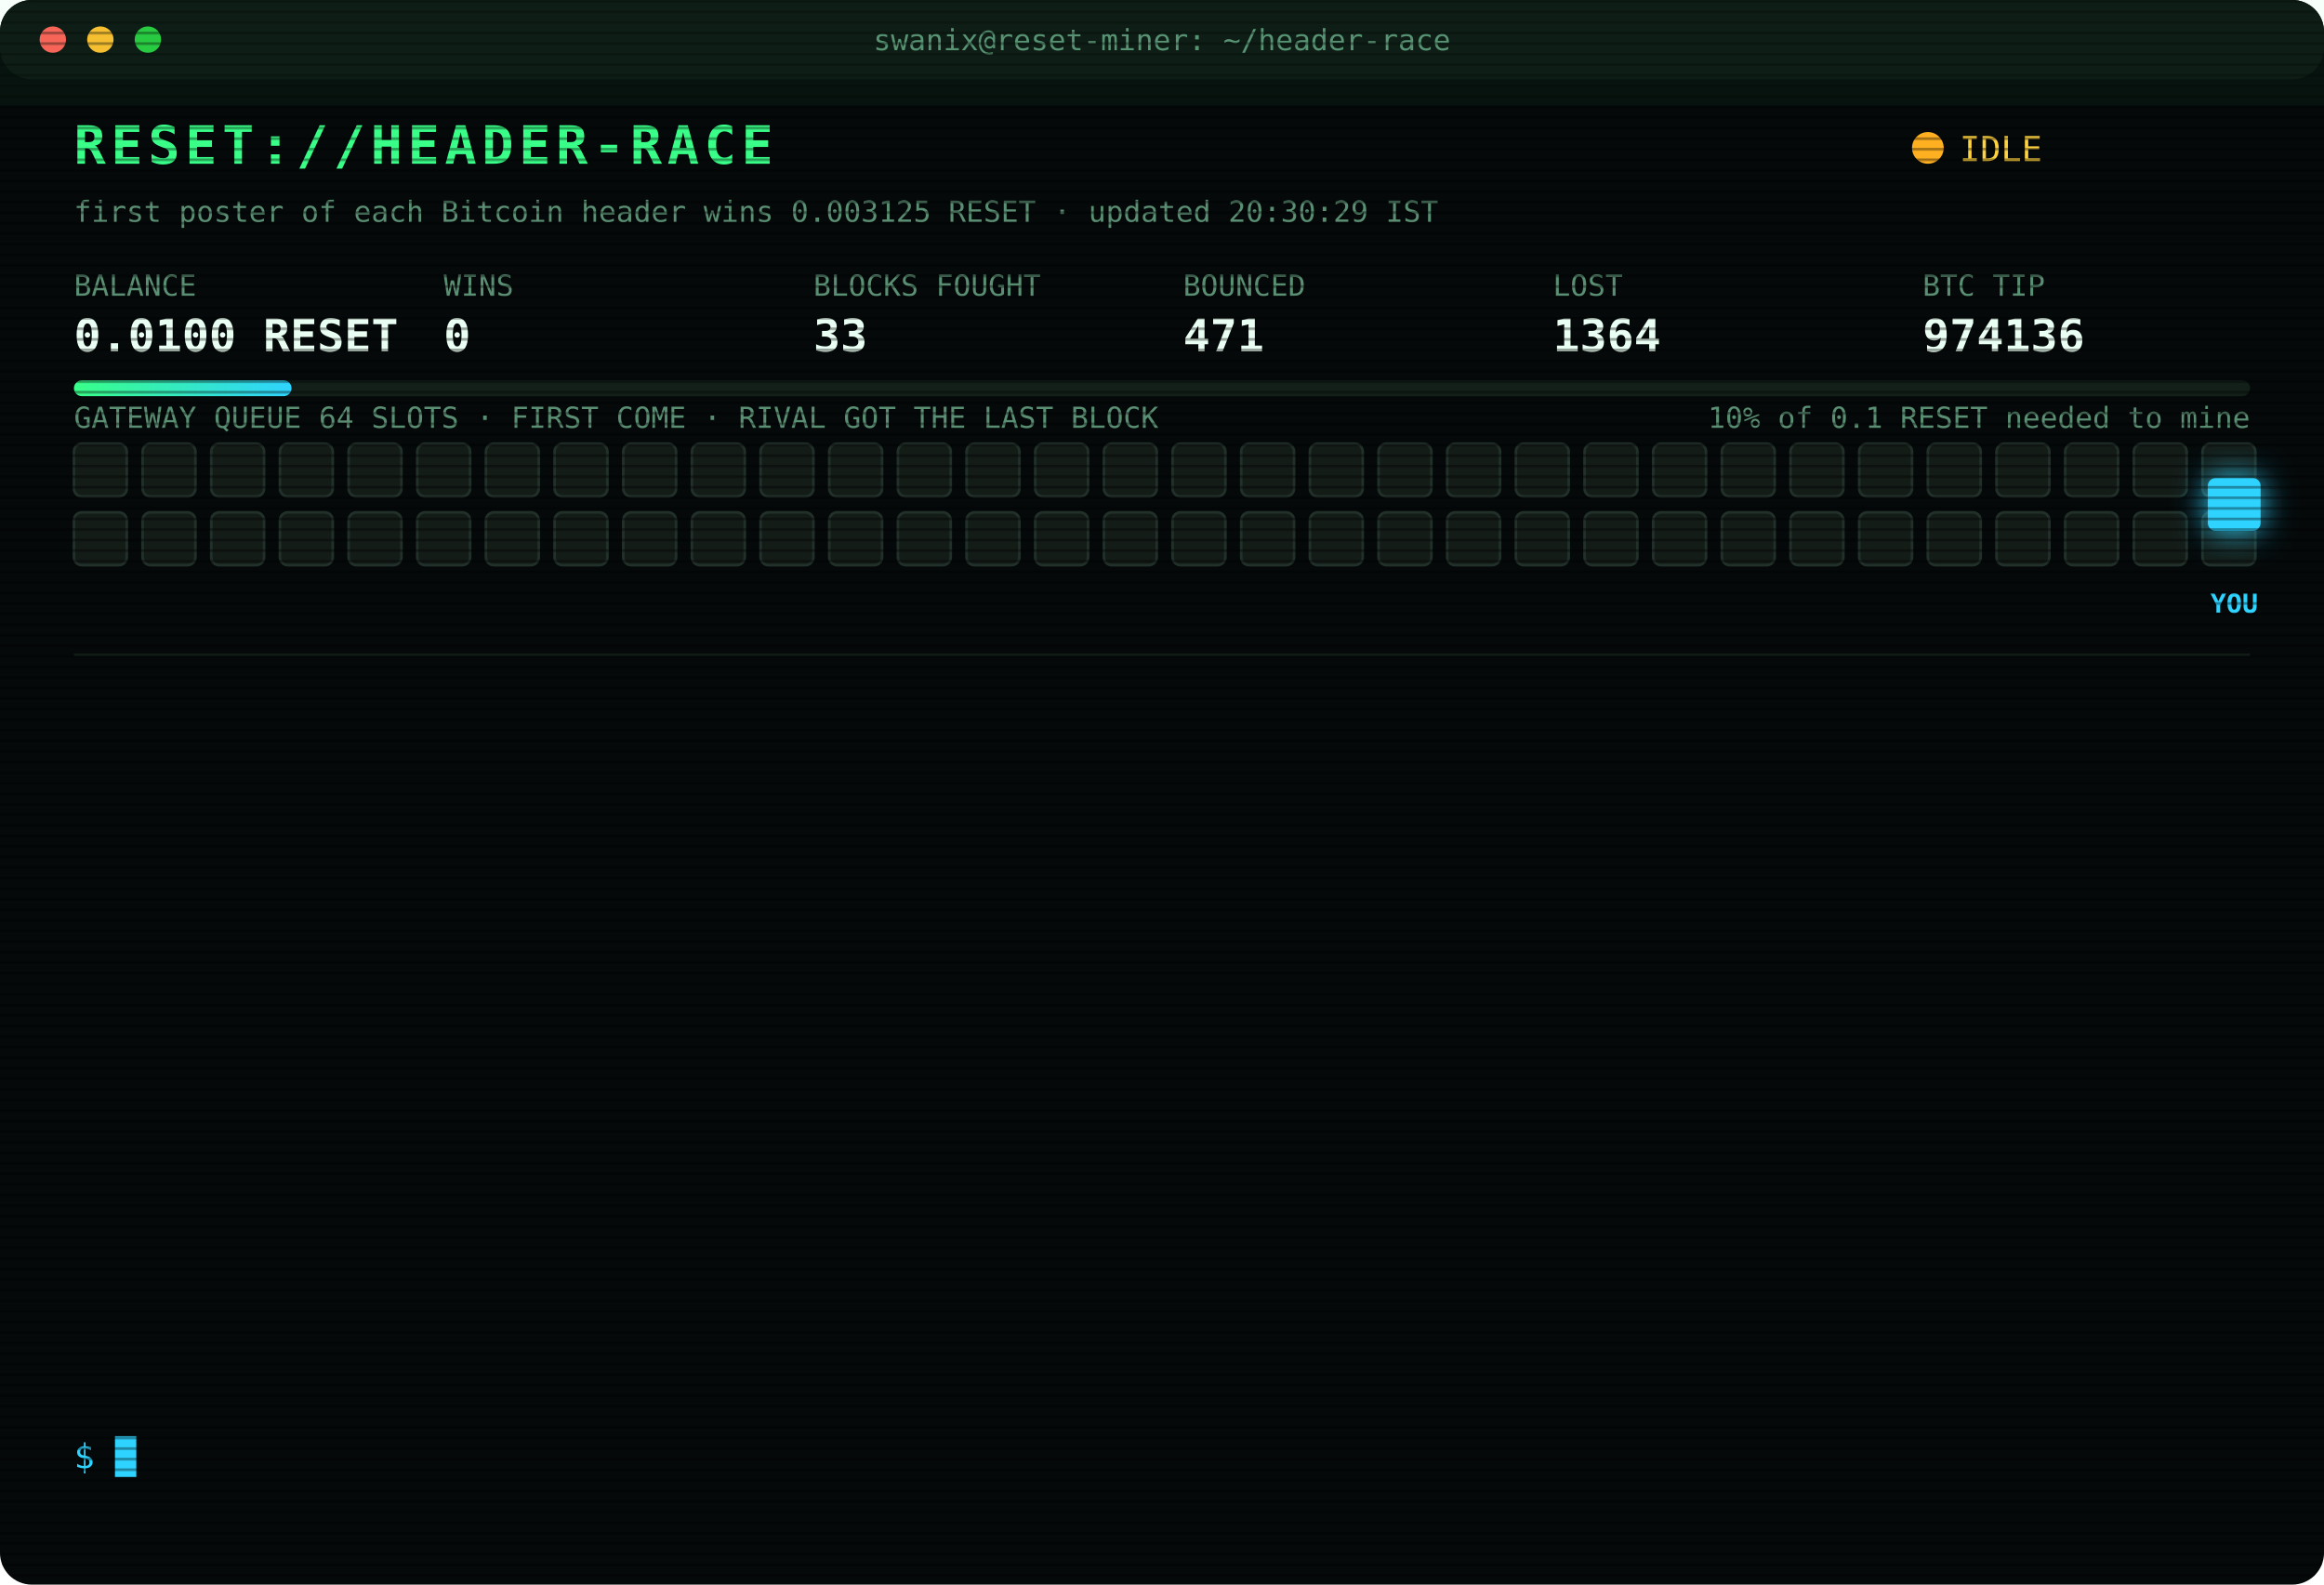
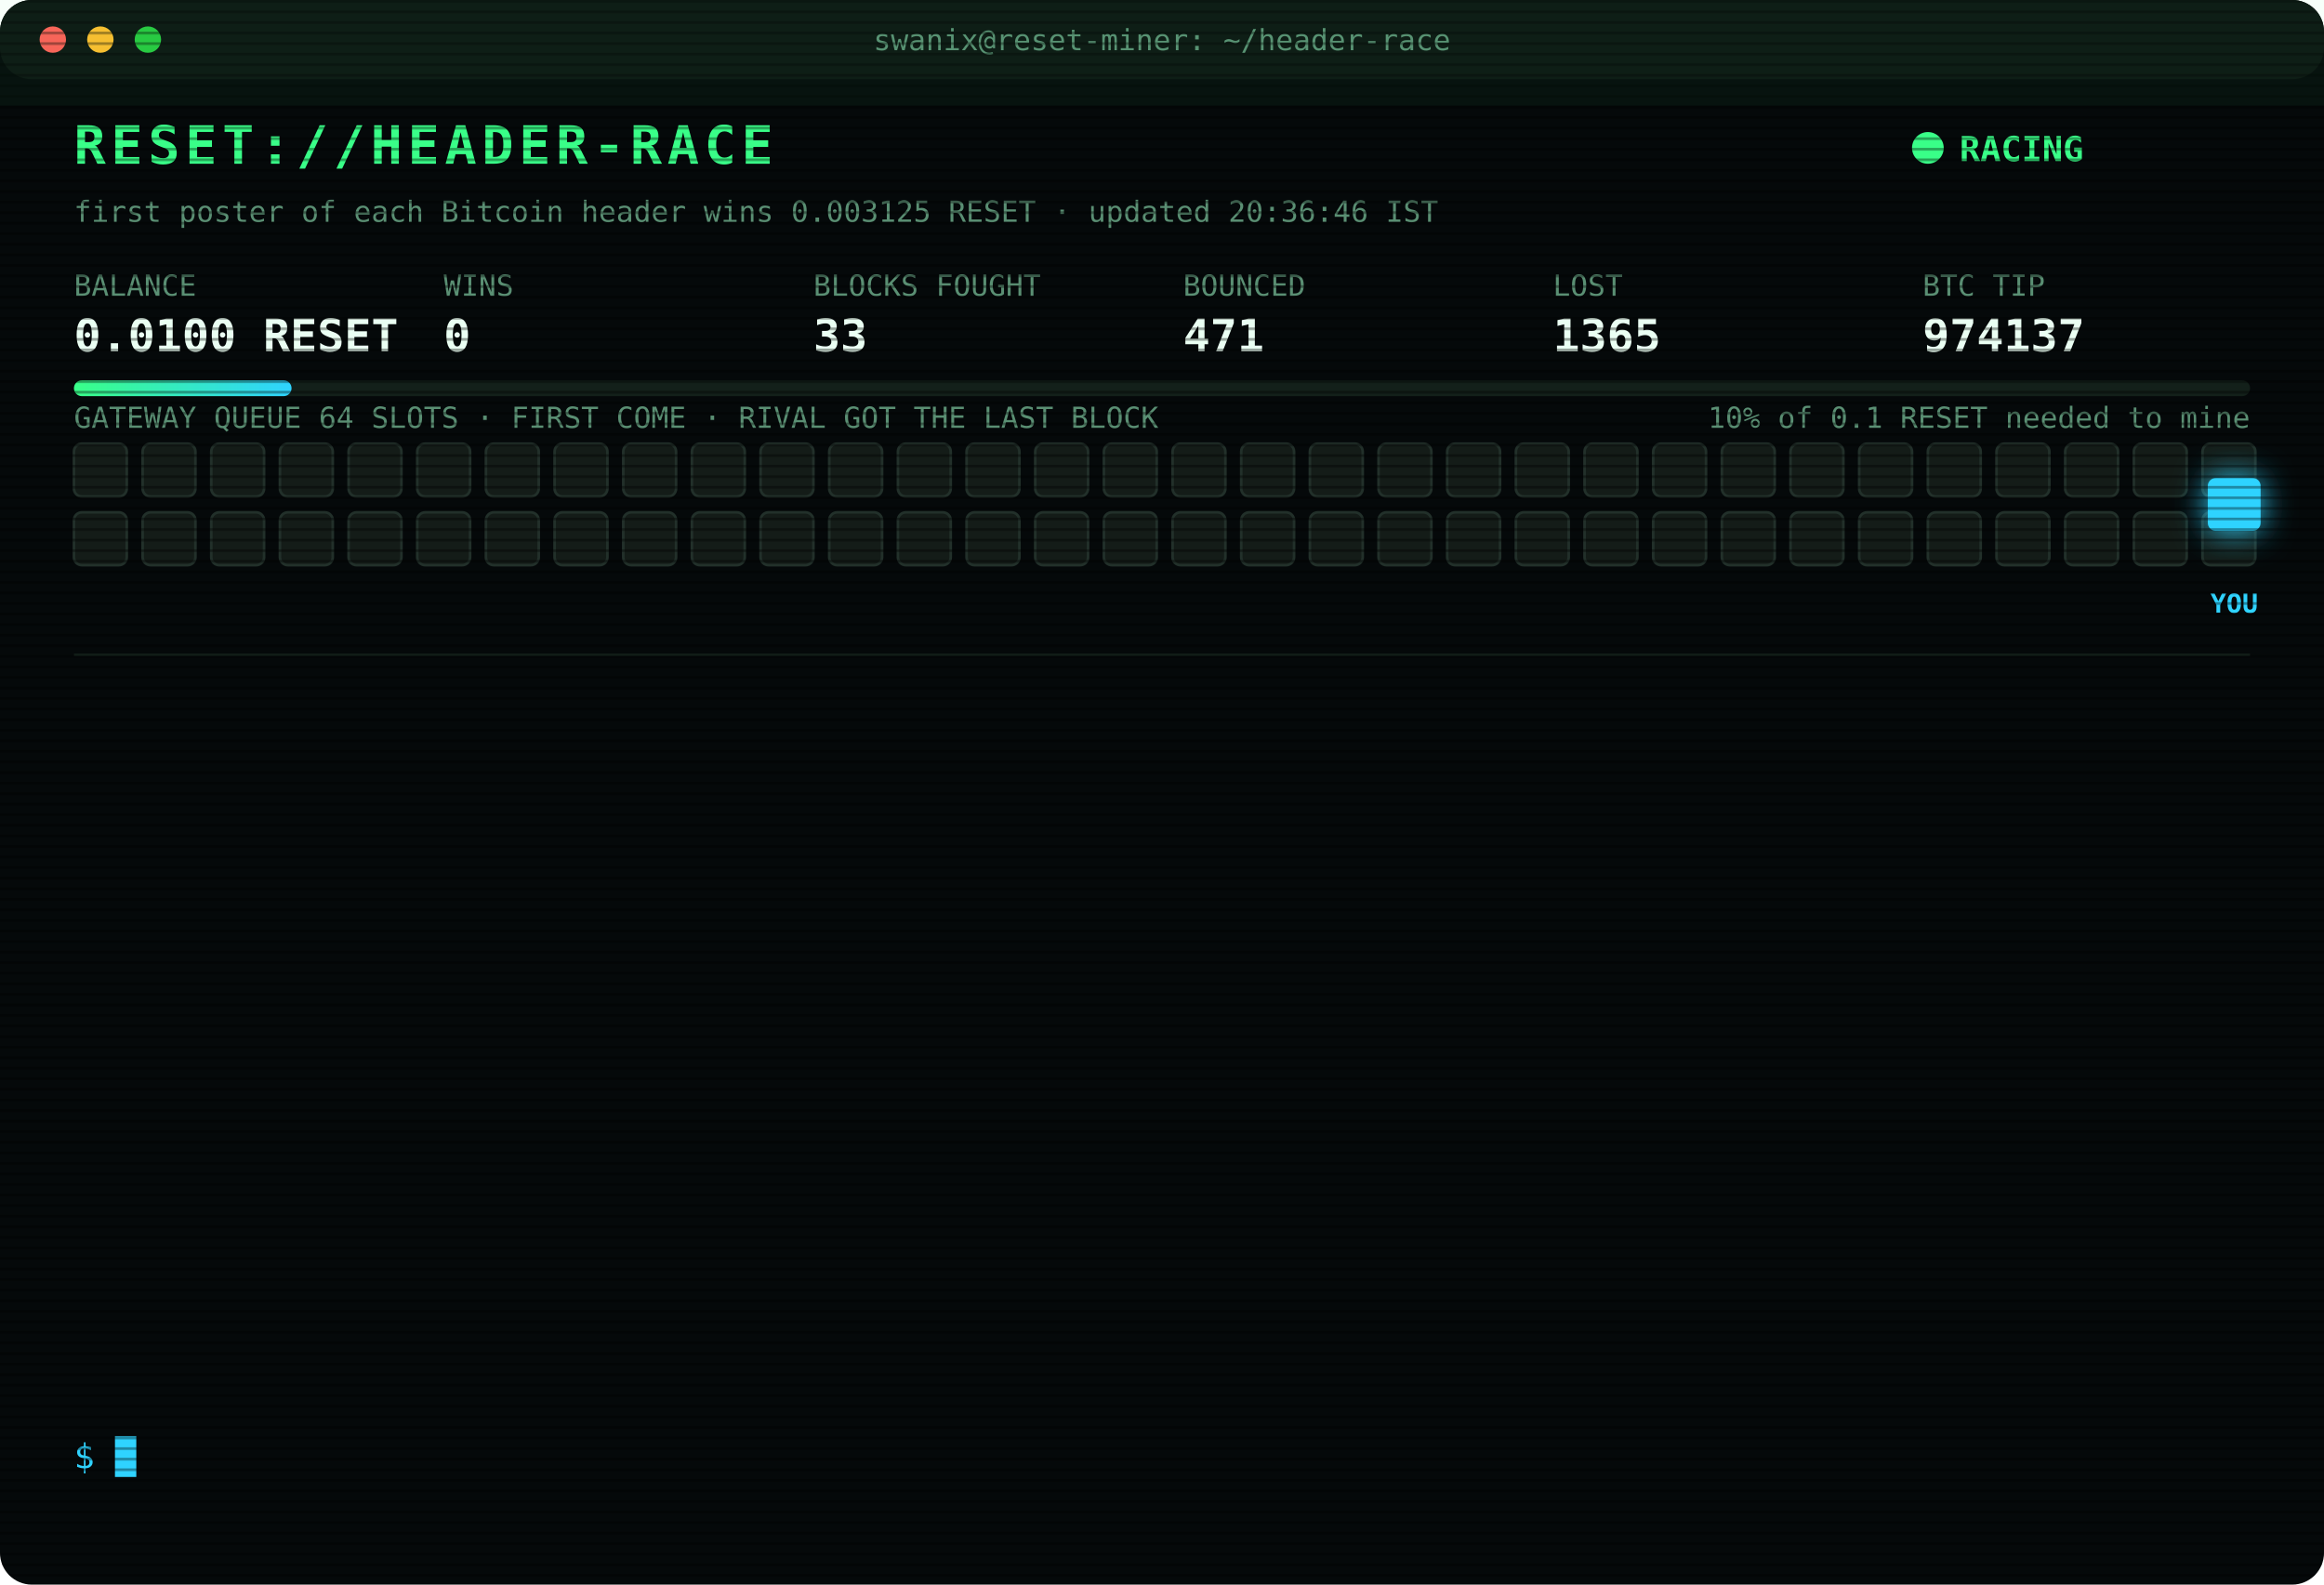
<svg xmlns="http://www.w3.org/2000/svg" width="880" height="600" viewBox="0 0 880 600" font-family="ui-monospace,SFMono-Regular,Menlo,Consolas,monospace">
  <style>
text{font-size:13px;fill:#7CFFB2}
.title{font-size:20px;font-weight:700;fill:#39FF88;letter-spacing:2px;animation:glitch 3s infinite steps(1)}
.sub{fill:#2fd3ff}.k{fill:#5a8f73;font-size:11px}.v{font-size:17px;font-weight:700;fill:#eafff3}
.ts{fill:#3f6b56}.boot{fill:#2fd3ff}.dim{fill:#5a8f73}.bad{fill:#ff4d6d}.warn{fill:#ffd23f}.mag{fill:#ff5cf0}.win{fill:#39FF88;font-weight:700}
.tag{font-size:10px;fill:#2fd3ff;font-weight:700}
.rival{fill:#26332c;stroke:#3c5a49;animation:jam 1.2s infinite alternate}
.idle{fill:#141c18;stroke:#22302a;animation:breathe 4s infinite}
.me{fill:#2fd3ff;filter:drop-shadow(0 0 6px #2fd3ff)}
.hover{animation:nudge 1.1s infinite ease-in-out}.bounce{animation:kick 1.4s infinite}
.ln{opacity:0;animation:in .4s forwards}
.cur{animation:blink 1s infinite steps(1)}
.scan{animation:scan 6s infinite linear}
.led{animation:blink 1.4s infinite}
@keyframes in{from{opacity:0;transform:translateX(-6px)}to{opacity:1;transform:none}}
@keyframes blink{50%{opacity:0}}
@keyframes jam{to{fill:#33463b}}
@keyframes breathe{50%{opacity:.4}}
@keyframes nudge{50%{transform:translateX(-10px)}}
@keyframes kick{0%,100%{transform:none}30%{transform:translateX(-14px)}55%{transform:translateX(10px) translateY(-6px)}}
@keyframes glitch{0%,92%{transform:none}93%{transform:translateX(2px);fill:#ff4d6d}95%{transform:translateX(-2px);fill:#2fd3ff}97%{transform:none}}
@keyframes scan{from{transform:translateY(-40px)}to{transform:translateY(600px)}}
</style>
  <defs>
    <pattern id="sl" width="4" height="4" patternUnits="userSpaceOnUse">
      <rect width="4" height="1" fill="#000" opacity=".35" />
    </pattern>
    <linearGradient id="bar">
      <stop offset="0" stop-color="#39FF88" />
      <stop offset="1" stop-color="#2fd3ff" />
    </linearGradient>
  </defs>
  <rect width="880" height="600" rx="12" fill="#05090a" />
  <rect width="880" height="30" rx="12" fill="#0d1512" />
  <circle cx="20" cy="15" r="5" fill="#ff5f57" />
  <circle cx="38" cy="15" r="5" fill="#febc2e" />
  <circle cx="56" cy="15" r="5" fill="#28c840" />
  <text x="440" y="19" text-anchor="middle" class="k">swanix@reset-miner: ~/header-race</text>
  <text x="28" y="62" class="title">RESET://HEADER-RACE</text>
-   <circle class="led" cx="730" cy="56" r="6" fill="#ffb020" />
-   <text x="742" y="61" class="warn">IDLE</text>
-   <text x="28" y="84" class="k">first poster of each Bitcoin header wins 0.003125 RESET · updated 20:30:29 IST</text>
+   <circle class="led" cx="730" cy="56" r="6" fill="#39FF88" />
+   <text x="742" y="61" class="win">RACING</text>
+   <text x="28" y="84" class="k">first poster of each Bitcoin header wins 0.003125 RESET · updated 20:36:46 IST</text>
  <text x="28" y="112" class="k">BALANCE</text>
  <text x="28" y="133" class="v">0.0100 RESET</text>
  <text x="168" y="112" class="k">WINS</text>
  <text x="168" y="133" class="v">0</text>
  <text x="308" y="112" class="k">BLOCKS FOUGHT</text>
  <text x="308" y="133" class="v">33</text>
  <text x="448" y="112" class="k">BOUNCED</text>
  <text x="448" y="133" class="v">471</text>
  <text x="588" y="112" class="k">LOST</text>
-   <text x="588" y="133" class="v">1364</text>
+   <text x="588" y="133" class="v">1365</text>
  <text x="728" y="112" class="k">BTC TIP</text>
-   <text x="728" y="133" class="v">974136</text>
+   <text x="728" y="133" class="v">974137</text>
  <rect x="28" y="144" width="824" height="6" rx="3" fill="#13201a" />
  <rect x="28" y="144" width="82.4" height="6" rx="3" fill="url(#bar)" />
  <text x="852" y="162" text-anchor="end" class="k">10% of 0.1 RESET needed to mine</text>
  <text x="28" y="162" class="k">GATEWAY QUEUE 64 SLOTS · FIRST COME · RIVAL GOT THE LAST BLOCK</text>
  <rect class="idle" x="28" y="168" width="20" height="20" rx="3" style="animation-delay:0.00s" />
  <rect class="idle" x="54" y="168" width="20" height="20" rx="3" style="animation-delay:0.05s" />
  <rect class="idle" x="80" y="168" width="20" height="20" rx="3" style="animation-delay:0.10s" />
  <rect class="idle" x="106" y="168" width="20" height="20" rx="3" style="animation-delay:0.15s" />
  <rect class="idle" x="132" y="168" width="20" height="20" rx="3" style="animation-delay:0.20s" />
  <rect class="idle" x="158" y="168" width="20" height="20" rx="3" style="animation-delay:0.25s" />
  <rect class="idle" x="184" y="168" width="20" height="20" rx="3" style="animation-delay:0.30s" />
  <rect class="idle" x="210" y="168" width="20" height="20" rx="3" style="animation-delay:0.35s" />
  <rect class="idle" x="236" y="168" width="20" height="20" rx="3" style="animation-delay:0.40s" />
  <rect class="idle" x="262" y="168" width="20" height="20" rx="3" style="animation-delay:0.45s" />
  <rect class="idle" x="288" y="168" width="20" height="20" rx="3" style="animation-delay:0.50s" />
  <rect class="idle" x="314" y="168" width="20" height="20" rx="3" style="animation-delay:0.55s" />
  <rect class="idle" x="340" y="168" width="20" height="20" rx="3" style="animation-delay:0.60s" />
  <rect class="idle" x="366" y="168" width="20" height="20" rx="3" style="animation-delay:0.65s" />
  <rect class="idle" x="392" y="168" width="20" height="20" rx="3" style="animation-delay:0.70s" />
  <rect class="idle" x="418" y="168" width="20" height="20" rx="3" style="animation-delay:0.75s" />
  <rect class="idle" x="444" y="168" width="20" height="20" rx="3" style="animation-delay:0.80s" />
  <rect class="idle" x="470" y="168" width="20" height="20" rx="3" style="animation-delay:0.85s" />
  <rect class="idle" x="496" y="168" width="20" height="20" rx="3" style="animation-delay:0.90s" />
  <rect class="idle" x="522" y="168" width="20" height="20" rx="3" style="animation-delay:0.95s" />
  <rect class="idle" x="548" y="168" width="20" height="20" rx="3" style="animation-delay:1.00s" />
  <rect class="idle" x="574" y="168" width="20" height="20" rx="3" style="animation-delay:1.05s" />
  <rect class="idle" x="600" y="168" width="20" height="20" rx="3" style="animation-delay:1.10s" />
  <rect class="idle" x="626" y="168" width="20" height="20" rx="3" style="animation-delay:1.15s" />
  <rect class="idle" x="652" y="168" width="20" height="20" rx="3" style="animation-delay:1.20s" />
  <rect class="idle" x="678" y="168" width="20" height="20" rx="3" style="animation-delay:1.25s" />
  <rect class="idle" x="704" y="168" width="20" height="20" rx="3" style="animation-delay:1.30s" />
  <rect class="idle" x="730" y="168" width="20" height="20" rx="3" style="animation-delay:1.35s" />
  <rect class="idle" x="756" y="168" width="20" height="20" rx="3" style="animation-delay:1.40s" />
  <rect class="idle" x="782" y="168" width="20" height="20" rx="3" style="animation-delay:1.45s" />
  <rect class="idle" x="808" y="168" width="20" height="20" rx="3" style="animation-delay:1.50s" />
  <rect class="idle" x="834" y="168" width="20" height="20" rx="3" style="animation-delay:1.55s" />
  <rect class="idle" x="28" y="194" width="20" height="20" rx="3" style="animation-delay:1.60s" />
  <rect class="idle" x="54" y="194" width="20" height="20" rx="3" style="animation-delay:1.65s" />
  <rect class="idle" x="80" y="194" width="20" height="20" rx="3" style="animation-delay:1.70s" />
  <rect class="idle" x="106" y="194" width="20" height="20" rx="3" style="animation-delay:1.75s" />
  <rect class="idle" x="132" y="194" width="20" height="20" rx="3" style="animation-delay:1.80s" />
  <rect class="idle" x="158" y="194" width="20" height="20" rx="3" style="animation-delay:1.85s" />
  <rect class="idle" x="184" y="194" width="20" height="20" rx="3" style="animation-delay:1.90s" />
  <rect class="idle" x="210" y="194" width="20" height="20" rx="3" style="animation-delay:1.95s" />
  <rect class="idle" x="236" y="194" width="20" height="20" rx="3" style="animation-delay:2.00s" />
  <rect class="idle" x="262" y="194" width="20" height="20" rx="3" style="animation-delay:2.05s" />
  <rect class="idle" x="288" y="194" width="20" height="20" rx="3" style="animation-delay:2.10s" />
  <rect class="idle" x="314" y="194" width="20" height="20" rx="3" style="animation-delay:2.15s" />
  <rect class="idle" x="340" y="194" width="20" height="20" rx="3" style="animation-delay:2.20s" />
  <rect class="idle" x="366" y="194" width="20" height="20" rx="3" style="animation-delay:2.25s" />
  <rect class="idle" x="392" y="194" width="20" height="20" rx="3" style="animation-delay:2.30s" />
  <rect class="idle" x="418" y="194" width="20" height="20" rx="3" style="animation-delay:2.35s" />
  <rect class="idle" x="444" y="194" width="20" height="20" rx="3" style="animation-delay:2.40s" />
  <rect class="idle" x="470" y="194" width="20" height="20" rx="3" style="animation-delay:2.45s" />
  <rect class="idle" x="496" y="194" width="20" height="20" rx="3" style="animation-delay:2.50s" />
  <rect class="idle" x="522" y="194" width="20" height="20" rx="3" style="animation-delay:2.55s" />
  <rect class="idle" x="548" y="194" width="20" height="20" rx="3" style="animation-delay:2.60s" />
  <rect class="idle" x="574" y="194" width="20" height="20" rx="3" style="animation-delay:2.65s" />
  <rect class="idle" x="600" y="194" width="20" height="20" rx="3" style="animation-delay:2.70s" />
  <rect class="idle" x="626" y="194" width="20" height="20" rx="3" style="animation-delay:2.75s" />
  <rect class="idle" x="652" y="194" width="20" height="20" rx="3" style="animation-delay:2.80s" />
  <rect class="idle" x="678" y="194" width="20" height="20" rx="3" style="animation-delay:2.85s" />
  <rect class="idle" x="704" y="194" width="20" height="20" rx="3" style="animation-delay:2.90s" />
  <rect class="idle" x="730" y="194" width="20" height="20" rx="3" style="animation-delay:2.95s" />
  <rect class="idle" x="756" y="194" width="20" height="20" rx="3" style="animation-delay:3.00s" />
  <rect class="idle" x="782" y="194" width="20" height="20" rx="3" style="animation-delay:3.05s" />
  <rect class="idle" x="808" y="194" width="20" height="20" rx="3" style="animation-delay:3.10s" />
  <rect class="idle" x="834" y="194" width="20" height="20" rx="3" style="animation-delay:3.15s" />
  <g class="hover">
    <rect class="me" x="836" y="181" width="20" height="20" rx="3" />
    <text class="tag" x="846" y="232" text-anchor="middle">YOU</text>
  </g>
  <line x1="28" x2="852" y1="248" y2="248" stroke="#13201a" />
  <g class="ln" style="animation-delay:0.40s">
-     <text x="28" y="270" class="ts">17:15:20</text>
-     <text x="104" y="270" class="bad">[LOST] #974122 taken by a rival miner</text>
+     <text x="28" y="270" class="ts">17:16:10</text>
+     <text x="104" y="270" class="bad">[LOST] #974123 taken by a rival miner</text>
  </g>
  <g class="ln" style="animation-delay:0.65s">
-     <text x="28" y="292" class="ts">17:16:10</text>
-     <text x="104" y="292" class="bad">[LOST] #974123 taken by a rival miner</text>
+     <text x="28" y="292" class="ts">17:53:01</text>
+     <text x="104" y="292" class="bad">[LOST] #974125 taken by a rival miner</text>
  </g>
  <g class="ln" style="animation-delay:0.90s">
-     <text x="28" y="314" class="ts">17:53:01</text>
-     <text x="104" y="314" class="bad">[LOST] #974125 taken by a rival miner</text>
+     <text x="28" y="314" class="ts">18:04:56</text>
+     <text x="104" y="314" class="bad">[LOST] #974126 taken by a rival miner</text>
  </g>
  <g class="ln" style="animation-delay:1.15s">
-     <text x="28" y="336" class="ts">18:04:56</text>
-     <text x="104" y="336" class="bad">[LOST] #974126 taken by a rival miner</text>
+     <text x="28" y="336" class="ts">18:18:48</text>
+     <text x="104" y="336" class="bad">[LOST] #974127 taken by a rival miner</text>
  </g>
  <g class="ln" style="animation-delay:1.40s">
-     <text x="28" y="358" class="ts">18:18:48</text>
-     <text x="104" y="358" class="bad">[LOST] #974127 taken by a rival miner</text>
+     <text x="28" y="358" class="ts">18:20:34</text>
+     <text x="104" y="358" class="bad">[LOST] #974128 taken by a rival miner</text>
  </g>
  <g class="ln" style="animation-delay:1.65s">
-     <text x="28" y="380" class="ts">18:20:34</text>
-     <text x="104" y="380" class="bad">[LOST] #974128 taken by a rival miner</text>
+     <text x="28" y="380" class="ts">18:23:37</text>
+     <text x="104" y="380" class="bad">[LOST] #974129 taken by a rival miner</text>
  </g>
  <g class="ln" style="animation-delay:1.90s">
-     <text x="28" y="402" class="ts">18:23:37</text>
-     <text x="104" y="402" class="bad">[LOST] #974129 taken by a rival miner</text>
+     <text x="28" y="402" class="ts">18:57:44</text>
+     <text x="104" y="402" class="bad">[LOST] #974130 taken by a rival miner</text>
  </g>
  <g class="ln" style="animation-delay:2.15s">
-     <text x="28" y="424" class="ts">18:57:44</text>
-     <text x="104" y="424" class="bad">[LOST] #974130 taken by a rival miner</text>
+     <text x="28" y="424" class="ts">19:17:00</text>
+     <text x="104" y="424" class="bad">[LOST] #974131 taken by a rival miner</text>
  </g>
  <g class="ln" style="animation-delay:2.40s">
-     <text x="28" y="446" class="ts">19:17:00</text>
-     <text x="104" y="446" class="bad">[LOST] #974131 taken by a rival miner</text>
+     <text x="28" y="446" class="ts">19:42:34</text>
+     <text x="104" y="446" class="bad">[LOST] #974132 taken by a rival miner</text>
  </g>
  <g class="ln" style="animation-delay:2.65s">
-     <text x="28" y="468" class="ts">19:42:34</text>
-     <text x="104" y="468" class="bad">[LOST] #974132 taken by a rival miner</text>
+     <text x="28" y="468" class="ts">19:45:08</text>
+     <text x="104" y="468" class="bad">[LOST] #974133 taken by a rival miner</text>
  </g>
  <g class="ln" style="animation-delay:2.90s">
-     <text x="28" y="490" class="ts">19:45:08</text>
-     <text x="104" y="490" class="bad">[LOST] #974133 taken by a rival miner</text>
+     <text x="28" y="490" class="ts">19:52:06</text>
+     <text x="104" y="490" class="bad">[LOST] #974134 taken by a rival miner</text>
  </g>
  <g class="ln" style="animation-delay:3.15s">
-     <text x="28" y="512" class="ts">19:52:06</text>
-     <text x="104" y="512" class="bad">[LOST] #974134 taken by a rival miner</text>
+     <text x="28" y="512" class="ts">19:53:15</text>
+     <text x="104" y="512" class="bad">[LOST] #974135 taken by a rival miner</text>
  </g>
  <g class="ln" style="animation-delay:3.40s">
-     <text x="28" y="534" class="ts">19:53:15</text>
-     <text x="104" y="534" class="bad">[LOST] #974135 taken by a rival miner</text>
+     <text x="28" y="534" class="ts">20:36:46</text>
+     <text x="104" y="534" class="bad">[LOST] #974137 taken by a rival miner</text>
  </g>
  <text x="28" y="556" class="sub">$ <tspan class="cur">█</tspan>
  </text>
  <rect width="880" height="600" rx="12" fill="url(#sl)" pointer-events="none" />
  <rect class="scan" width="880" height="40" fill="#39FF88" opacity=".04" />
</svg>
